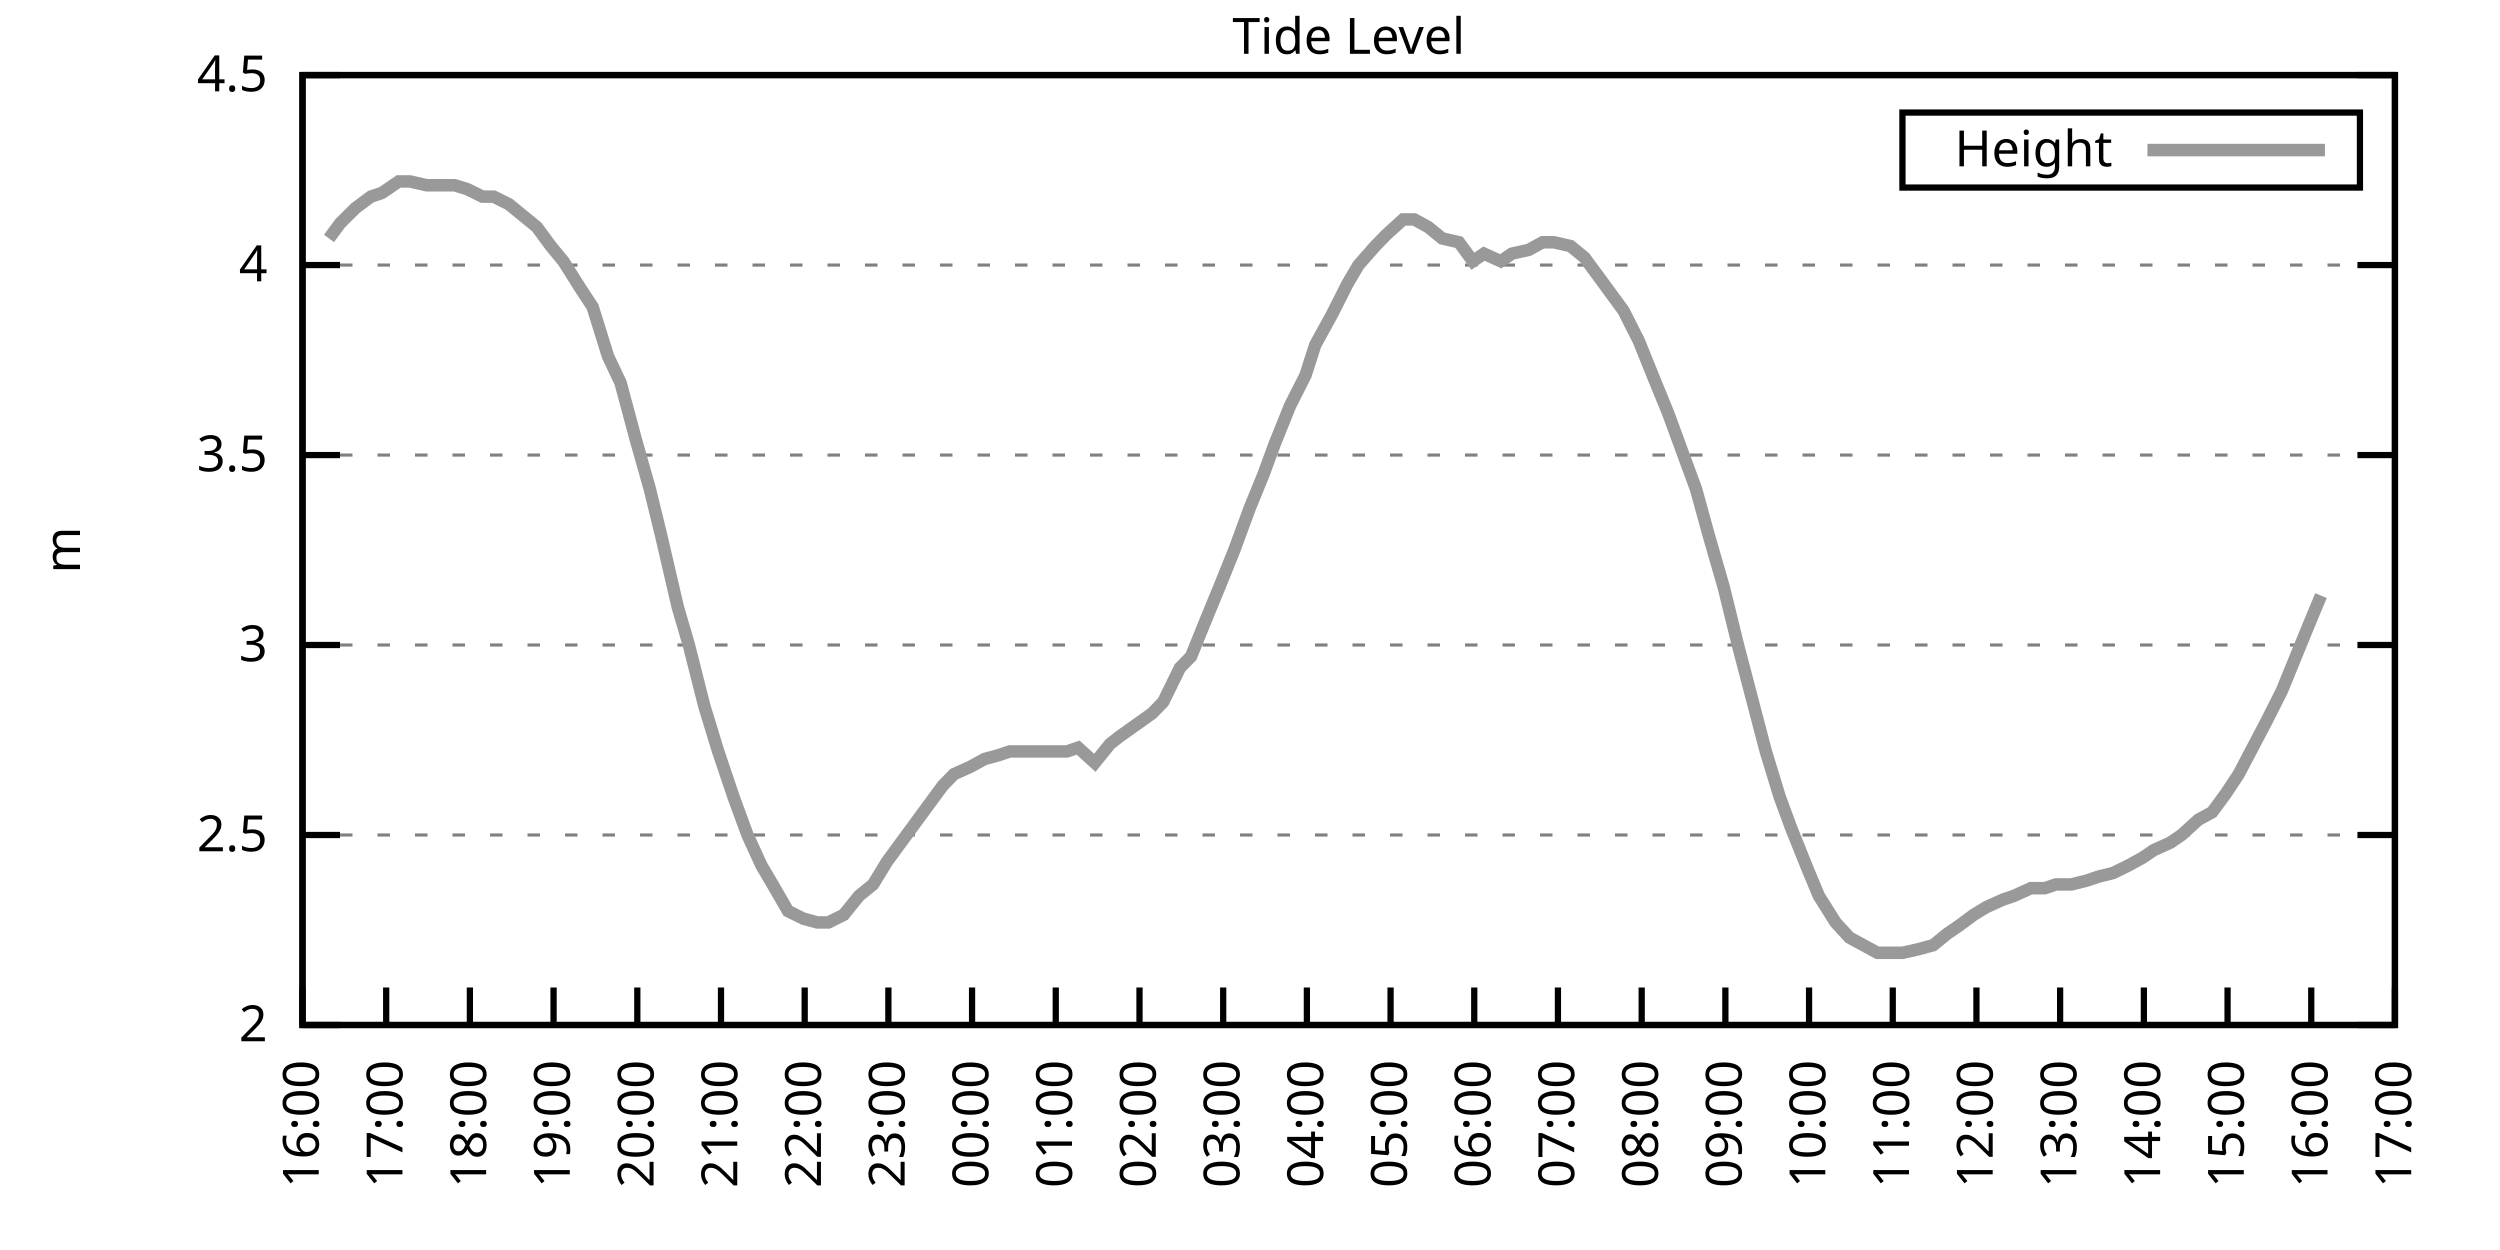
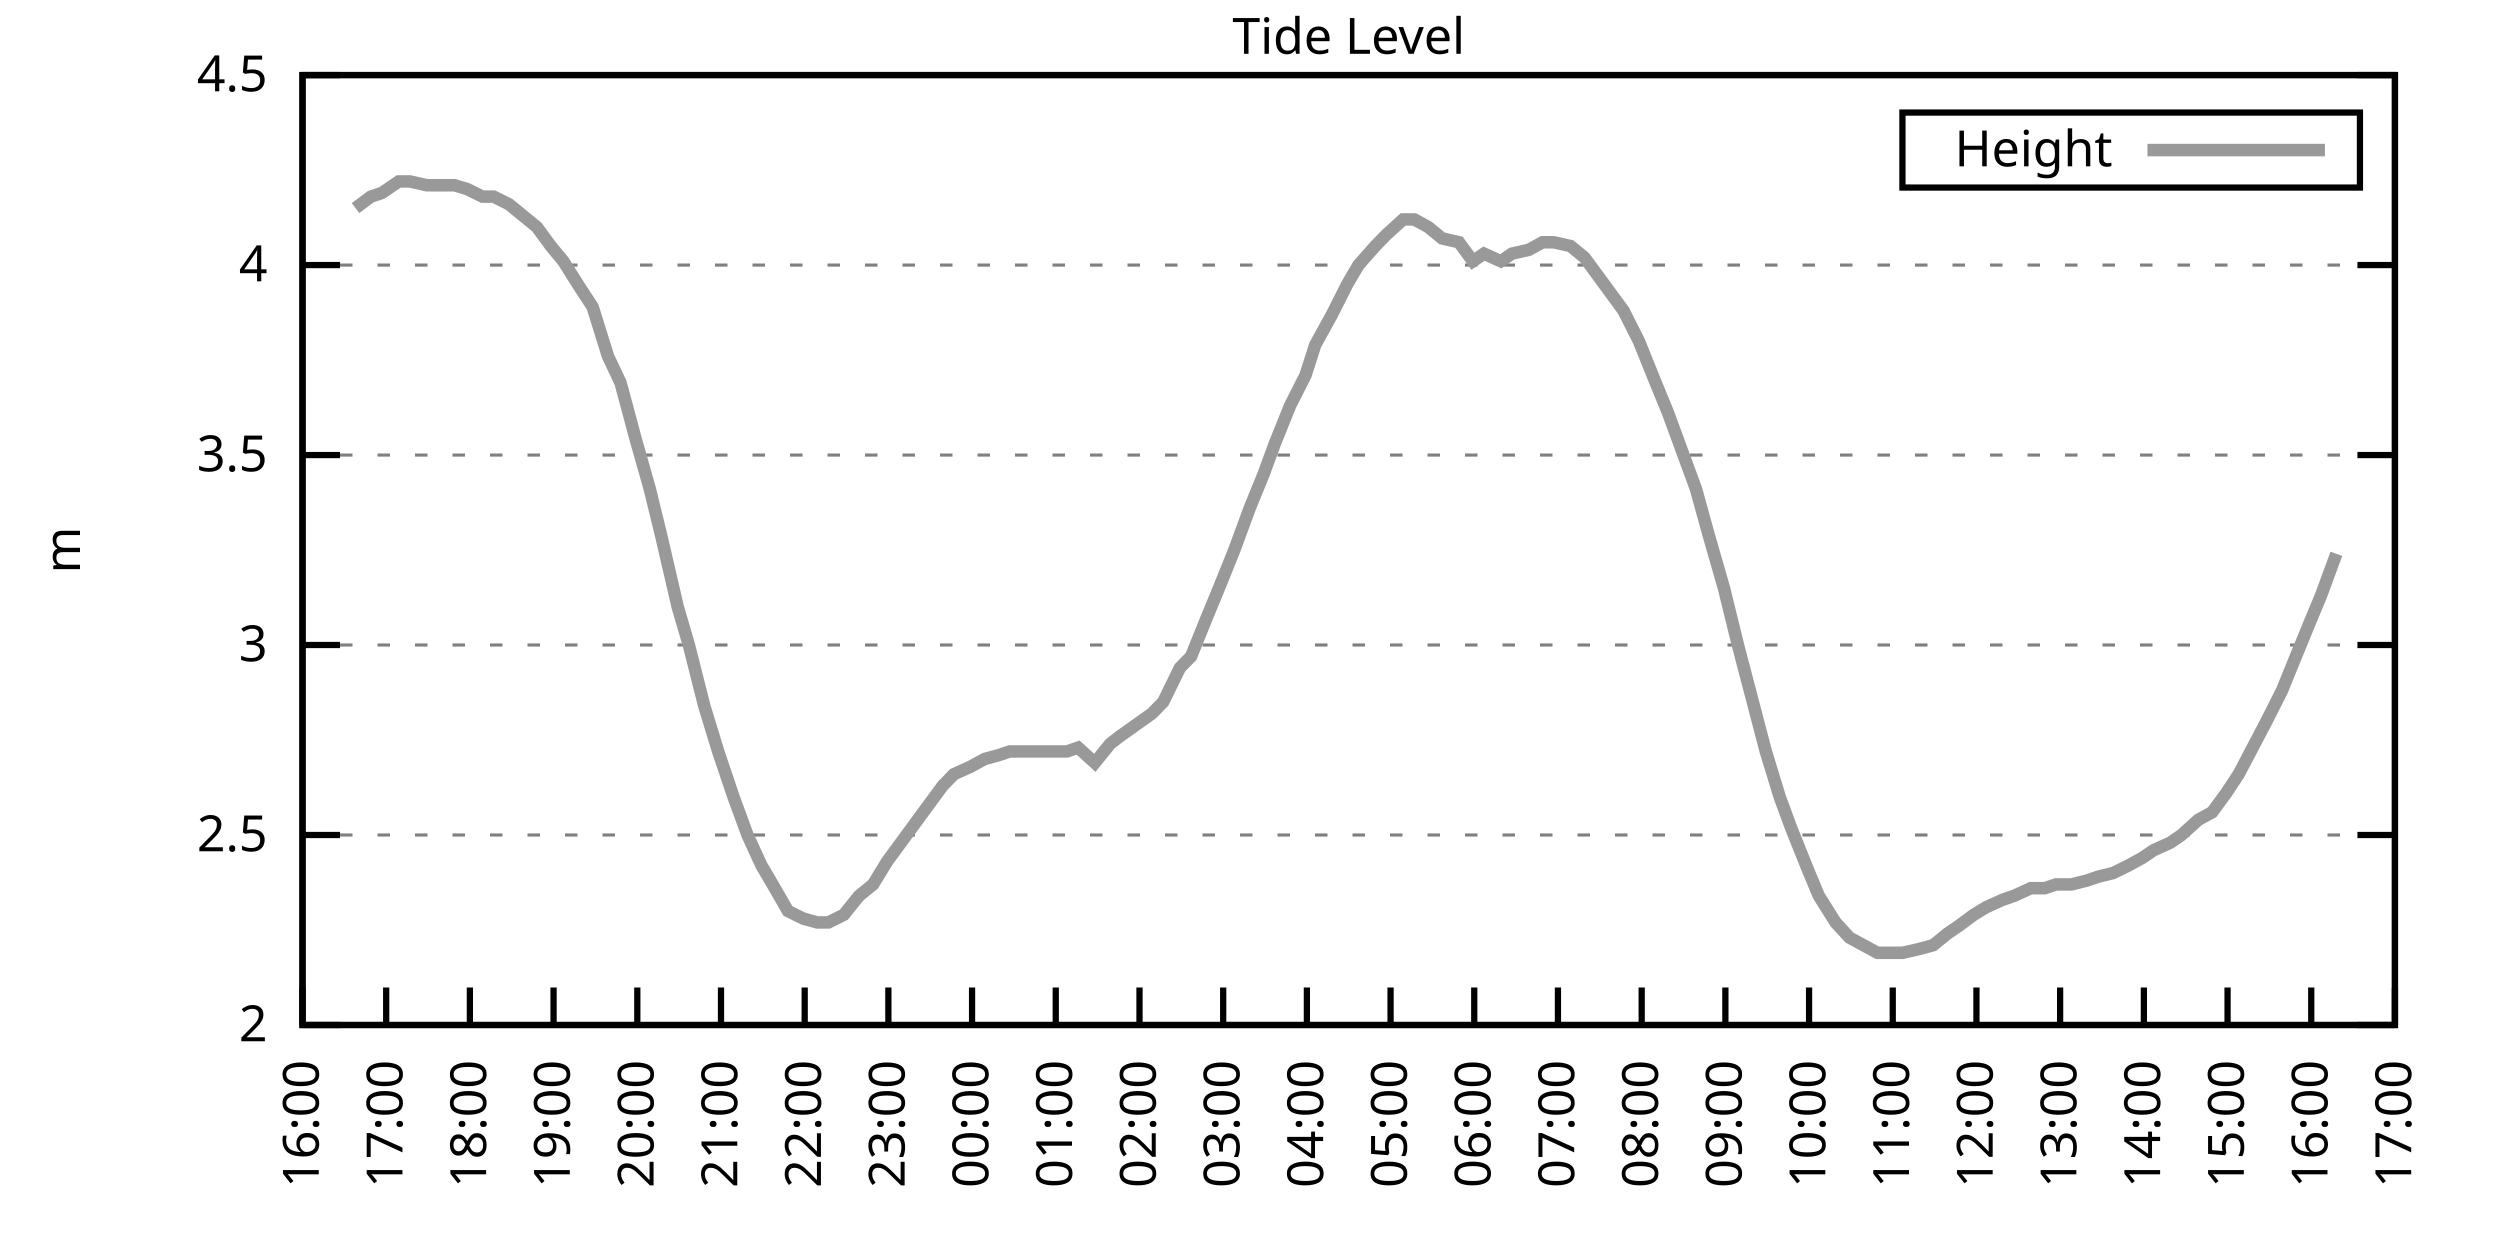
<svg xmlns="http://www.w3.org/2000/svg" xmlns:xlink="http://www.w3.org/1999/xlink" width="400" height="200" viewBox="0 0 400 200">
  <g id="gnuplot_canvas">
    <rect x="0" y="0" width="400" height="200" fill="none" />
    <defs>
      <circle id="gpDot" r="0.5" stroke-width="0.5" stroke="currentColor" />
      <path id="gpPt0" stroke-width="0.333" stroke="currentColor" d="M-1,0 h2 M0,-1 v2" />
      <path id="gpPt1" stroke-width="0.333" stroke="currentColor" d="M-1,-1 L1,1 M1,-1 L-1,1" />
      <path id="gpPt2" stroke-width="0.333" stroke="currentColor" d="M-1,0 L1,0 M0,-1 L0,1 M-1,-1 L1,1 M-1,1 L1,-1" />
      <rect id="gpPt3" stroke-width="0.333" stroke="currentColor" x="-1" y="-1" width="2" height="2" />
      <rect id="gpPt4" stroke-width="0.333" stroke="currentColor" fill="currentColor" x="-1" y="-1" width="2" height="2" />
      <circle id="gpPt5" stroke-width="0.333" stroke="currentColor" cx="0" cy="0" r="1" />
      <use xlink:href="#gpPt5" id="gpPt6" fill="currentColor" stroke="none" />
      <path id="gpPt7" stroke-width="0.333" stroke="currentColor" d="M0,-1.33 L-1.33,0.67 L1.33,0.67 z" />
      <use xlink:href="#gpPt7" id="gpPt8" fill="currentColor" stroke="none" />
      <use xlink:href="#gpPt7" id="gpPt9" stroke="currentColor" transform="rotate(180)" />
      <use xlink:href="#gpPt9" id="gpPt10" fill="currentColor" stroke="none" />
      <use xlink:href="#gpPt3" id="gpPt11" stroke="currentColor" transform="rotate(45)" />
      <use xlink:href="#gpPt11" id="gpPt12" fill="currentColor" stroke="none" />
      <path id="gpPt13" stroke-width="0.333" stroke="currentColor" d="M0,1.330 L1.265,0.411 L0.782,-1.067 L-0.782,-1.076 L-1.265,0.411 z" />
      <use xlink:href="#gpPt13" id="gpPt14" fill="currentColor" stroke="none" />
      <filter id="textbox" filterUnits="objectBoundingBox" x="0" y="0" height="1" width="1">
        <feFlood flood-color="white" flood-opacity="1" result="bgnd" />
        <feComposite in="SourceGraphic" in2="bgnd" operator="atop" />
      </filter>
      <filter id="greybox" filterUnits="objectBoundingBox" x="0" y="0" height="1" width="1">
        <feFlood flood-color="lightgrey" flood-opacity="1" result="grey" />
        <feComposite in="SourceGraphic" in2="grey" operator="atop" />
      </filter>
    </defs>
    <g fill="none" color="white" stroke="currentColor" stroke-width="1.00" stroke-linecap="butt" stroke-linejoin="miter">
</g>
    <g fill="none" color="black" stroke="currentColor" stroke-width="1.00" stroke-linecap="butt" stroke-linejoin="miter">
      <g stroke="none" shape-rendering="crispEdges">
        <polygon fill="rgb(255, 255, 255)" points="48.40,164.00 383.18,164.00 383.18,12.02 48.40,12.02 " />
      </g>
    </g>
    <g fill="none" color="black" stroke="currentColor" stroke-width="1.00" stroke-linecap="butt" stroke-linejoin="miter">
</g>
    <g fill="none" color="black" stroke="black" stroke-width="0.50" stroke-linecap="butt" stroke-linejoin="miter">
</g>
    <g fill="none" color="gray" stroke="currentColor" stroke-width="0.50" stroke-linecap="butt" stroke-linejoin="miter">
      <path stroke="gray" stroke-dasharray="2,4" class="gridline" d="M48.40,164.00 L383.19,164.00  " />
    </g>
    <g fill="none" color="gray" stroke="gray" stroke-width="1.00" stroke-linecap="butt" stroke-linejoin="miter">
</g>
    <g fill="none" color="black" stroke="currentColor" stroke-width="1.00" stroke-linecap="butt" stroke-linejoin="miter">
      <path stroke="black" d="M48.40,164.00 L54.40,164.00 M383.19,164.00 L377.19,164.00  " />
      <g transform="translate(42.80,166.60)" stroke="none" fill="black" font-family="Sans" font-size="8.00" text-anchor="end">
        <text>
          <tspan font-family="Sans"> 2</tspan>
        </text>
      </g>
    </g>
    <g fill="none" color="black" stroke="currentColor" stroke-width="1.00" stroke-linecap="butt" stroke-linejoin="miter">
</g>
    <g fill="none" color="black" stroke="black" stroke-width="0.50" stroke-linecap="butt" stroke-linejoin="miter">
</g>
    <g fill="none" color="gray" stroke="currentColor" stroke-width="0.50" stroke-linecap="butt" stroke-linejoin="miter">
      <path stroke="gray" stroke-dasharray="2,4" class="gridline" d="M48.40,133.60 L383.19,133.60  " />
    </g>
    <g fill="none" color="gray" stroke="gray" stroke-width="1.00" stroke-linecap="butt" stroke-linejoin="miter">
</g>
    <g fill="none" color="black" stroke="currentColor" stroke-width="1.00" stroke-linecap="butt" stroke-linejoin="miter">
      <path stroke="black" d="M48.40,133.60 L54.40,133.60 M383.19,133.60 L377.19,133.60  " />
      <g transform="translate(42.80,136.20)" stroke="none" fill="black" font-family="Sans" font-size="8.00" text-anchor="end">
        <text>
          <tspan font-family="Sans"> 2.5</tspan>
        </text>
      </g>
    </g>
    <g fill="none" color="black" stroke="currentColor" stroke-width="1.00" stroke-linecap="butt" stroke-linejoin="miter">
</g>
    <g fill="none" color="black" stroke="black" stroke-width="0.50" stroke-linecap="butt" stroke-linejoin="miter">
</g>
    <g fill="none" color="gray" stroke="currentColor" stroke-width="0.50" stroke-linecap="butt" stroke-linejoin="miter">
      <path stroke="gray" stroke-dasharray="2,4" class="gridline" d="M48.40,103.20 L383.19,103.20  " />
    </g>
    <g fill="none" color="gray" stroke="gray" stroke-width="1.00" stroke-linecap="butt" stroke-linejoin="miter">
</g>
    <g fill="none" color="black" stroke="currentColor" stroke-width="1.00" stroke-linecap="butt" stroke-linejoin="miter">
      <path stroke="black" d="M48.40,103.20 L54.40,103.20 M383.19,103.20 L377.19,103.20  " />
      <g transform="translate(42.80,105.80)" stroke="none" fill="black" font-family="Sans" font-size="8.00" text-anchor="end">
        <text>
          <tspan font-family="Sans"> 3</tspan>
        </text>
      </g>
    </g>
    <g fill="none" color="black" stroke="currentColor" stroke-width="1.00" stroke-linecap="butt" stroke-linejoin="miter">
</g>
    <g fill="none" color="black" stroke="black" stroke-width="0.50" stroke-linecap="butt" stroke-linejoin="miter">
</g>
    <g fill="none" color="gray" stroke="currentColor" stroke-width="0.50" stroke-linecap="butt" stroke-linejoin="miter">
      <path stroke="gray" stroke-dasharray="2,4" class="gridline" d="M48.40,72.81 L383.19,72.81  " />
    </g>
    <g fill="none" color="gray" stroke="gray" stroke-width="1.00" stroke-linecap="butt" stroke-linejoin="miter">
</g>
    <g fill="none" color="black" stroke="currentColor" stroke-width="1.00" stroke-linecap="butt" stroke-linejoin="miter">
      <path stroke="black" d="M48.40,72.81 L54.40,72.81 M383.19,72.81 L377.19,72.81  " />
      <g transform="translate(42.80,75.41)" stroke="none" fill="black" font-family="Sans" font-size="8.00" text-anchor="end">
        <text>
          <tspan font-family="Sans"> 3.5</tspan>
        </text>
      </g>
    </g>
    <g fill="none" color="black" stroke="currentColor" stroke-width="1.00" stroke-linecap="butt" stroke-linejoin="miter">
</g>
    <g fill="none" color="black" stroke="black" stroke-width="0.50" stroke-linecap="butt" stroke-linejoin="miter">
</g>
    <g fill="none" color="gray" stroke="currentColor" stroke-width="0.50" stroke-linecap="butt" stroke-linejoin="miter">
      <path stroke="gray" stroke-dasharray="2,4" class="gridline" d="M48.40,42.41 L383.19,42.41  " />
    </g>
    <g fill="none" color="gray" stroke="gray" stroke-width="1.00" stroke-linecap="butt" stroke-linejoin="miter">
</g>
    <g fill="none" color="black" stroke="currentColor" stroke-width="1.00" stroke-linecap="butt" stroke-linejoin="miter">
      <path stroke="black" d="M48.40,42.41 L54.40,42.41 M383.19,42.41 L377.19,42.41  " />
      <g transform="translate(42.80,45.01)" stroke="none" fill="black" font-family="Sans" font-size="8.00" text-anchor="end">
        <text>
          <tspan font-family="Sans"> 4</tspan>
        </text>
      </g>
    </g>
    <g fill="none" color="black" stroke="currentColor" stroke-width="1.00" stroke-linecap="butt" stroke-linejoin="miter">
</g>
    <g fill="none" color="black" stroke="black" stroke-width="0.50" stroke-linecap="butt" stroke-linejoin="miter">
</g>
    <g fill="none" color="gray" stroke="currentColor" stroke-width="0.50" stroke-linecap="butt" stroke-linejoin="miter">
      <path stroke="gray" stroke-dasharray="2,4" class="gridline" d="M48.40,12.01 L383.19,12.01  " />
    </g>
    <g fill="none" color="gray" stroke="gray" stroke-width="1.00" stroke-linecap="butt" stroke-linejoin="miter">
</g>
    <g fill="none" color="black" stroke="currentColor" stroke-width="1.00" stroke-linecap="butt" stroke-linejoin="miter">
      <path stroke="black" d="M48.40,12.01 L54.40,12.01 M383.19,12.01 L377.19,12.01  " />
      <g transform="translate(42.80,14.61)" stroke="none" fill="black" font-family="Sans" font-size="8.00" text-anchor="end">
        <text>
          <tspan font-family="Sans"> 4.5</tspan>
        </text>
      </g>
    </g>
    <g fill="none" color="black" stroke="currentColor" stroke-width="1.00" stroke-linecap="butt" stroke-linejoin="miter">
      <path stroke="black" d="M48.40,164.00 L48.40,158.00  " />
      <g transform="translate(51.00,169.60) rotate(270.00)" stroke="none" fill="black" font-family="Sans" font-size="8.00" text-anchor="end">
        <text>
          <tspan font-family="Sans">16:00</tspan>
        </text>
      </g>
    </g>
    <g fill="none" color="black" stroke="currentColor" stroke-width="1.00" stroke-linecap="butt" stroke-linejoin="miter">
      <path stroke="black" d="M61.79,164.00 L61.79,158.00  " />
      <g transform="translate(64.39,169.60) rotate(270.00)" stroke="none" fill="black" font-family="Sans" font-size="8.00" text-anchor="end">
        <text>
          <tspan font-family="Sans">17:00</tspan>
        </text>
      </g>
    </g>
    <g fill="none" color="black" stroke="currentColor" stroke-width="1.00" stroke-linecap="butt" stroke-linejoin="miter">
      <path stroke="black" d="M75.18,164.00 L75.18,158.00  " />
      <g transform="translate(77.78,169.60) rotate(270.00)" stroke="none" fill="black" font-family="Sans" font-size="8.00" text-anchor="end">
        <text>
          <tspan font-family="Sans">18:00</tspan>
        </text>
      </g>
    </g>
    <g fill="none" color="black" stroke="currentColor" stroke-width="1.00" stroke-linecap="butt" stroke-linejoin="miter">
      <path stroke="black" d="M88.57,164.00 L88.57,158.00  " />
      <g transform="translate(91.17,169.60) rotate(270.00)" stroke="none" fill="black" font-family="Sans" font-size="8.00" text-anchor="end">
        <text>
          <tspan font-family="Sans">19:00</tspan>
        </text>
      </g>
    </g>
    <g fill="none" color="black" stroke="currentColor" stroke-width="1.00" stroke-linecap="butt" stroke-linejoin="miter">
      <path stroke="black" d="M101.97,164.00 L101.97,158.00  " />
      <g transform="translate(104.57,169.60) rotate(270.00)" stroke="none" fill="black" font-family="Sans" font-size="8.00" text-anchor="end">
        <text>
          <tspan font-family="Sans">20:00</tspan>
        </text>
      </g>
    </g>
    <g fill="none" color="black" stroke="currentColor" stroke-width="1.00" stroke-linecap="butt" stroke-linejoin="miter">
      <path stroke="black" d="M115.36,164.00 L115.36,158.00  " />
      <g transform="translate(117.96,169.60) rotate(270.00)" stroke="none" fill="black" font-family="Sans" font-size="8.00" text-anchor="end">
        <text>
          <tspan font-family="Sans">21:00</tspan>
        </text>
      </g>
    </g>
    <g fill="none" color="black" stroke="currentColor" stroke-width="1.00" stroke-linecap="butt" stroke-linejoin="miter">
      <path stroke="black" d="M128.75,164.00 L128.75,158.00  " />
      <g transform="translate(131.35,169.60) rotate(270.00)" stroke="none" fill="black" font-family="Sans" font-size="8.00" text-anchor="end">
        <text>
          <tspan font-family="Sans">22:00</tspan>
        </text>
      </g>
    </g>
    <g fill="none" color="black" stroke="currentColor" stroke-width="1.00" stroke-linecap="butt" stroke-linejoin="miter">
      <path stroke="black" d="M142.14,164.00 L142.14,158.00  " />
      <g transform="translate(144.74,169.60) rotate(270.00)" stroke="none" fill="black" font-family="Sans" font-size="8.00" text-anchor="end">
        <text>
          <tspan font-family="Sans">23:00</tspan>
        </text>
      </g>
    </g>
    <g fill="none" color="black" stroke="currentColor" stroke-width="1.00" stroke-linecap="butt" stroke-linejoin="miter">
      <path stroke="black" d="M155.53,164.00 L155.53,158.00  " />
      <g transform="translate(158.13,169.60) rotate(270.00)" stroke="none" fill="black" font-family="Sans" font-size="8.00" text-anchor="end">
        <text>
          <tspan font-family="Sans">00:00</tspan>
        </text>
      </g>
    </g>
    <g fill="none" color="black" stroke="currentColor" stroke-width="1.00" stroke-linecap="butt" stroke-linejoin="miter">
      <path stroke="black" d="M168.92,164.00 L168.92,158.00  " />
      <g transform="translate(171.52,169.60) rotate(270.00)" stroke="none" fill="black" font-family="Sans" font-size="8.00" text-anchor="end">
        <text>
          <tspan font-family="Sans">01:00</tspan>
        </text>
      </g>
    </g>
    <g fill="none" color="black" stroke="currentColor" stroke-width="1.00" stroke-linecap="butt" stroke-linejoin="miter">
      <path stroke="black" d="M182.32,164.00 L182.32,158.00  " />
      <g transform="translate(184.92,169.60) rotate(270.00)" stroke="none" fill="black" font-family="Sans" font-size="8.00" text-anchor="end">
        <text>
          <tspan font-family="Sans">02:00</tspan>
        </text>
      </g>
    </g>
    <g fill="none" color="black" stroke="currentColor" stroke-width="1.00" stroke-linecap="butt" stroke-linejoin="miter">
      <path stroke="black" d="M195.71,164.00 L195.71,158.00  " />
      <g transform="translate(198.31,169.60) rotate(270.00)" stroke="none" fill="black" font-family="Sans" font-size="8.00" text-anchor="end">
        <text>
          <tspan font-family="Sans">03:00</tspan>
        </text>
      </g>
    </g>
    <g fill="none" color="black" stroke="currentColor" stroke-width="1.00" stroke-linecap="butt" stroke-linejoin="miter">
      <path stroke="black" d="M209.10,164.00 L209.10,158.00  " />
      <g transform="translate(211.70,169.60) rotate(270.00)" stroke="none" fill="black" font-family="Sans" font-size="8.00" text-anchor="end">
        <text>
          <tspan font-family="Sans">04:00</tspan>
        </text>
      </g>
    </g>
    <g fill="none" color="black" stroke="currentColor" stroke-width="1.00" stroke-linecap="butt" stroke-linejoin="miter">
      <path stroke="black" d="M222.49,164.00 L222.49,158.00  " />
      <g transform="translate(225.09,169.60) rotate(270.00)" stroke="none" fill="black" font-family="Sans" font-size="8.00" text-anchor="end">
        <text>
          <tspan font-family="Sans">05:00</tspan>
        </text>
      </g>
    </g>
    <g fill="none" color="black" stroke="currentColor" stroke-width="1.00" stroke-linecap="butt" stroke-linejoin="miter">
      <path stroke="black" d="M235.88,164.00 L235.88,158.00  " />
      <g transform="translate(238.48,169.60) rotate(270.00)" stroke="none" fill="black" font-family="Sans" font-size="8.00" text-anchor="end">
        <text>
          <tspan font-family="Sans">06:00</tspan>
        </text>
      </g>
    </g>
    <g fill="none" color="black" stroke="currentColor" stroke-width="1.00" stroke-linecap="butt" stroke-linejoin="miter">
      <path stroke="black" d="M249.27,164.00 L249.27,158.00  " />
      <g transform="translate(251.87,169.60) rotate(270.00)" stroke="none" fill="black" font-family="Sans" font-size="8.00" text-anchor="end">
        <text>
          <tspan font-family="Sans">07:00</tspan>
        </text>
      </g>
    </g>
    <g fill="none" color="black" stroke="currentColor" stroke-width="1.00" stroke-linecap="butt" stroke-linejoin="miter">
      <path stroke="black" d="M262.67,164.00 L262.67,158.00  " />
      <g transform="translate(265.27,169.60) rotate(270.00)" stroke="none" fill="black" font-family="Sans" font-size="8.00" text-anchor="end">
        <text>
          <tspan font-family="Sans">08:00</tspan>
        </text>
      </g>
    </g>
    <g fill="none" color="black" stroke="currentColor" stroke-width="1.00" stroke-linecap="butt" stroke-linejoin="miter">
      <path stroke="black" d="M276.06,164.00 L276.06,158.00  " />
      <g transform="translate(278.66,169.60) rotate(270.00)" stroke="none" fill="black" font-family="Sans" font-size="8.00" text-anchor="end">
        <text>
          <tspan font-family="Sans">09:00</tspan>
        </text>
      </g>
    </g>
    <g fill="none" color="black" stroke="currentColor" stroke-width="1.00" stroke-linecap="butt" stroke-linejoin="miter">
      <path stroke="black" d="M289.45,164.00 L289.45,158.00  " />
      <g transform="translate(292.05,169.60) rotate(270.00)" stroke="none" fill="black" font-family="Sans" font-size="8.00" text-anchor="end">
        <text>
          <tspan font-family="Sans">10:00</tspan>
        </text>
      </g>
    </g>
    <g fill="none" color="black" stroke="currentColor" stroke-width="1.00" stroke-linecap="butt" stroke-linejoin="miter">
      <path stroke="black" d="M302.84,164.00 L302.84,158.00  " />
      <g transform="translate(305.44,169.60) rotate(270.00)" stroke="none" fill="black" font-family="Sans" font-size="8.00" text-anchor="end">
        <text>
          <tspan font-family="Sans">11:00</tspan>
        </text>
      </g>
    </g>
    <g fill="none" color="black" stroke="currentColor" stroke-width="1.00" stroke-linecap="butt" stroke-linejoin="miter">
      <path stroke="black" d="M316.23,164.00 L316.23,158.00  " />
      <g transform="translate(318.83,169.60) rotate(270.00)" stroke="none" fill="black" font-family="Sans" font-size="8.00" text-anchor="end">
        <text>
          <tspan font-family="Sans">12:00</tspan>
        </text>
      </g>
    </g>
    <g fill="none" color="black" stroke="currentColor" stroke-width="1.00" stroke-linecap="butt" stroke-linejoin="miter">
      <path stroke="black" d="M329.62,164.00 L329.62,158.00  " />
      <g transform="translate(332.22,169.60) rotate(270.00)" stroke="none" fill="black" font-family="Sans" font-size="8.00" text-anchor="end">
        <text>
          <tspan font-family="Sans">13:00</tspan>
        </text>
      </g>
    </g>
    <g fill="none" color="black" stroke="currentColor" stroke-width="1.00" stroke-linecap="butt" stroke-linejoin="miter">
      <path stroke="black" d="M343.02,164.00 L343.02,158.00  " />
      <g transform="translate(345.62,169.60) rotate(270.00)" stroke="none" fill="black" font-family="Sans" font-size="8.00" text-anchor="end">
        <text>
          <tspan font-family="Sans">14:00</tspan>
        </text>
      </g>
    </g>
    <g fill="none" color="black" stroke="currentColor" stroke-width="1.00" stroke-linecap="butt" stroke-linejoin="miter">
      <path stroke="black" d="M356.41,164.00 L356.41,158.00  " />
      <g transform="translate(359.01,169.60) rotate(270.00)" stroke="none" fill="black" font-family="Sans" font-size="8.00" text-anchor="end">
        <text>
          <tspan font-family="Sans">15:00</tspan>
        </text>
      </g>
    </g>
    <g fill="none" color="black" stroke="currentColor" stroke-width="1.00" stroke-linecap="butt" stroke-linejoin="miter">
      <path stroke="black" d="M369.80,164.00 L369.80,158.00  " />
      <g transform="translate(372.40,169.60) rotate(270.00)" stroke="none" fill="black" font-family="Sans" font-size="8.00" text-anchor="end">
        <text>
          <tspan font-family="Sans">16:00</tspan>
        </text>
      </g>
    </g>
    <g fill="none" color="black" stroke="currentColor" stroke-width="1.00" stroke-linecap="butt" stroke-linejoin="miter">
      <path stroke="black" d="M383.19,164.00 L383.19,158.00  " />
      <g transform="translate(385.79,169.60) rotate(270.00)" stroke="none" fill="black" font-family="Sans" font-size="8.00" text-anchor="end">
        <text>
          <tspan font-family="Sans">17:00</tspan>
        </text>
      </g>
    </g>
    <g fill="none" color="black" stroke="currentColor" stroke-width="1.00" stroke-linecap="butt" stroke-linejoin="miter">
</g>
    <g fill="none" color="black" stroke="currentColor" stroke-width="1.00" stroke-linecap="butt" stroke-linejoin="miter">
      <path stroke="black" d="M48.40,12.01 L48.40,164.00 L383.19,164.00 L383.19,12.01 L48.40,12.01 Z  " />
    </g>
    <g fill="none" color="black" stroke="currentColor" stroke-width="1.00" stroke-linecap="butt" stroke-linejoin="miter">
</g>
    <g fill="none" color="black" stroke="currentColor" stroke-width="1.00" stroke-linecap="butt" stroke-linejoin="miter">
      <path stroke="black" d="M304.39,30.01 L304.39,18.01 L377.59,18.01 L377.59,30.01 L304.39,30.01 Z  " />
    </g>
    <g id="Tide_level_plot_1">
      <g fill="none" color="white" stroke="black" stroke-width="2.00" stroke-linecap="butt" stroke-linejoin="miter">
</g>
      <g fill="none" color="black" stroke="currentColor" stroke-width="2.00" stroke-linecap="butt" stroke-linejoin="miter">
        <g transform="translate(337.99,26.61)" stroke="none" fill="black" font-family="Sans" font-size="8.00" text-anchor="end">
          <text>
            <tspan font-family="Sans">Height</tspan>
          </text>
        </g>
      </g>
      <g fill="none" color="black" stroke="currentColor" stroke-width="2.00" stroke-linecap="butt" stroke-linejoin="miter">
-         <path stroke="rgb(153, 153, 153)" d="M343.59,24.01 L371.99,24.01 M52.64,38.15 L54.43,35.72 L56.88,33.29 L59.34,31.46 L61.12,30.86 L63.80,29.03   L65.59,29.03 L68.26,29.64 L70.05,29.64 L72.73,29.64 L74.74,30.25 L77.19,31.46 L78.98,31.46 L81.43,32.68   L83.66,34.50 L85.90,36.33 L88.13,39.37 L90.14,41.80 L92.82,46.06 L94.82,49.10 L97.28,57.00 L99.29,61.25   L101.74,70.37 L103.98,78.28 L105.76,85.57 L108.44,97.12 L110.22,103.20 L112.68,112.93 L114.91,120.23 L117.37,127.52   L119.60,133.60 L121.83,138.47 L123.62,141.51 L126.07,145.76 L128.53,146.98 L130.76,147.59 L132.54,147.59 L135.00,146.37   L137.45,143.33 L139.69,141.51 L141.92,137.86 L144.15,134.82 L146.38,131.78 L148.61,128.74 L150.85,125.70 L152.63,123.87   L155.31,122.66 L157.54,121.44 L159.77,120.83 L161.56,120.23 L163.79,120.23 L166.25,120.23 L168.03,120.23 L170.71,120.23   L172.50,119.62 L175.17,122.05 L177.63,119.01 L179.19,117.80 L184.32,114.15 L186.11,112.32 L188.79,106.85 L190.57,105.03   L193.03,98.95 L195.04,94.08 L197.49,88.00 L199.95,81.32 L202.18,75.85 L203.97,70.98 L206.42,64.90 L208.88,60.04   L210.44,55.18 L213.12,50.31 L215.57,45.45 L217.36,42.41 L220.04,39.37 L221.82,37.54 L224.50,35.11 L226.29,35.11   L228.52,36.33 L230.75,38.15 L233.43,38.76 L235.66,41.80 L237.44,40.58 L240.12,41.80 L241.91,40.58 L244.59,39.98   L246.82,38.76 L248.60,38.76 L251.28,39.37 L253.51,41.19 L255.75,44.23 L259.76,49.70 L262.22,54.57 L264.67,60.65   L266.91,66.12 L269.14,72.20 L271.37,78.28 L273.38,85.57 L275.83,94.08 L278.07,103.20 L280.30,111.72 L282.53,120.23   L284.76,127.52 L286.55,132.39 L289.23,139.07 L291.01,143.33 L293.69,147.59 L295.92,150.02 L298.15,151.23 L300.39,152.45   L302.62,152.45 L304.40,152.45 L307.08,151.84 L309.31,151.23 L311.54,149.41 L313.33,148.19 L315.79,146.37 L317.79,145.15   L320.47,143.94 L322.26,143.33 L324.94,142.11 L327.17,142.11 L328.95,141.51 L331.41,141.51 L333.86,140.90 L335.65,140.29   L338.10,139.68 L340.56,138.47 L342.79,137.25 L344.58,136.03 L347.26,134.82 L349.04,133.60 L351.72,131.17 L353.95,129.95   L356.18,126.91 L358.19,123.87 L362.66,115.36 L365.11,110.50 L367.34,105.03 L369.58,99.56 L371.36,95.30  " />
+         <path stroke="rgb(153, 153, 153)" d="M343.59,24.01 L371.99,24.01 M56.88,33.29 L59.34,31.46 L61.12,30.86 L63.80,29.03 L65.59,29.03 L68.26,29.64   L70.05,29.64 L72.73,29.64 L74.74,30.25 L77.19,31.46 L78.98,31.46 L81.43,32.68 L83.66,34.50 L85.90,36.33   L88.13,39.37 L90.14,41.80 L92.82,46.06 L94.82,49.10 L97.28,57.00 L99.29,61.25 L101.74,70.37 L103.98,78.28   L105.76,85.57 L108.44,97.12 L110.22,103.20 L112.68,112.93 L114.91,120.23 L117.37,127.52 L119.60,133.60 L121.83,138.47   L123.62,141.51 L126.07,145.76 L128.53,146.98 L130.76,147.59 L132.54,147.59 L135.00,146.37 L137.45,143.33 L139.69,141.51   L141.92,137.86 L144.15,134.82 L146.38,131.78 L148.61,128.74 L150.85,125.70 L152.63,123.87 L155.31,122.66 L157.54,121.44   L159.77,120.83 L161.56,120.23 L163.79,120.23 L166.25,120.23 L168.03,120.23 L170.71,120.23 L172.50,119.62 L175.17,122.05   L177.63,119.01 L179.19,117.80 L184.32,114.15 L186.11,112.32 L188.79,106.85 L190.57,105.03 L193.03,98.95 L195.04,94.08   L197.49,88.00 L199.95,81.32 L202.18,75.85 L203.97,70.98 L206.42,64.90 L208.88,60.04 L210.44,55.18 L213.12,50.31   L215.57,45.45 L217.36,42.41 L220.04,39.37 L221.82,37.54 L224.50,35.11 L226.29,35.11 L228.52,36.33 L230.75,38.15   L233.43,38.76 L235.66,41.80 L237.44,40.58 L240.12,41.80 L241.91,40.58 L244.59,39.98 L246.82,38.76 L248.60,38.76   L251.28,39.37 L253.51,41.19 L255.75,44.23 L259.76,49.70 L262.22,54.57 L264.67,60.65 L266.91,66.12 L269.14,72.20   L271.37,78.28 L273.38,85.57 L275.83,94.08 L278.07,103.20 L280.30,111.72 L282.53,120.23 L284.76,127.52 L286.55,132.39   L289.23,139.07 L291.01,143.33 L293.69,147.59 L295.92,150.02 L298.15,151.23 L300.39,152.45 L302.62,152.45 L304.40,152.45   L307.08,151.84 L309.31,151.23 L311.54,149.41 L313.33,148.19 L315.79,146.37 L317.79,145.15 L320.47,143.94 L322.26,143.33   L324.94,142.11 L327.17,142.11 L328.95,141.51 L331.41,141.51 L333.86,140.90 L335.65,140.29 L338.10,139.68 L340.56,138.47   L342.79,137.25 L344.58,136.03 L347.26,134.82 L349.04,133.60 L351.72,131.17 L353.95,129.95 L356.18,126.91 L358.19,123.87   L362.66,115.36 L365.11,110.50 L367.34,105.03 L369.58,99.56 L371.36,95.30 L373.82,88.61  " />
      </g>
    </g>
    <g fill="none" color="black" stroke="currentColor" stroke-width="2.00" stroke-linecap="butt" stroke-linejoin="miter">
</g>
    <g fill="none" color="black" stroke="black" stroke-width="1.00" stroke-linecap="butt" stroke-linejoin="miter">
</g>
    <g fill="none" color="black" stroke="currentColor" stroke-width="1.00" stroke-linecap="butt" stroke-linejoin="miter">
      <path stroke="black" d="M48.40,12.01 L48.40,164.00 L383.19,164.00 L383.19,12.01 L48.40,12.01 Z  " />
      <g transform="translate(12.80,88.01) rotate(270.00)" stroke="none" fill="black" font-family="Sans" font-size="8.00" text-anchor="middle">
        <text>
          <tspan font-family="Sans">m</tspan>
        </text>
      </g>
    </g>
    <g fill="none" color="black" stroke="currentColor" stroke-width="1.00" stroke-linecap="butt" stroke-linejoin="miter">
</g>
    <g fill="none" color="black" stroke="currentColor" stroke-width="1.00" stroke-linecap="butt" stroke-linejoin="miter">
      <g transform="translate(215.79,8.61)" stroke="none" fill="black" font-family="Sans" font-size="8.00" text-anchor="middle">
        <text>
          <tspan font-family="Sans">Tide Level</tspan>
        </text>
      </g>
    </g>
    <g fill="none" color="black" stroke="currentColor" stroke-width="1.00" stroke-linecap="butt" stroke-linejoin="miter">
</g>
  </g>
</svg>
